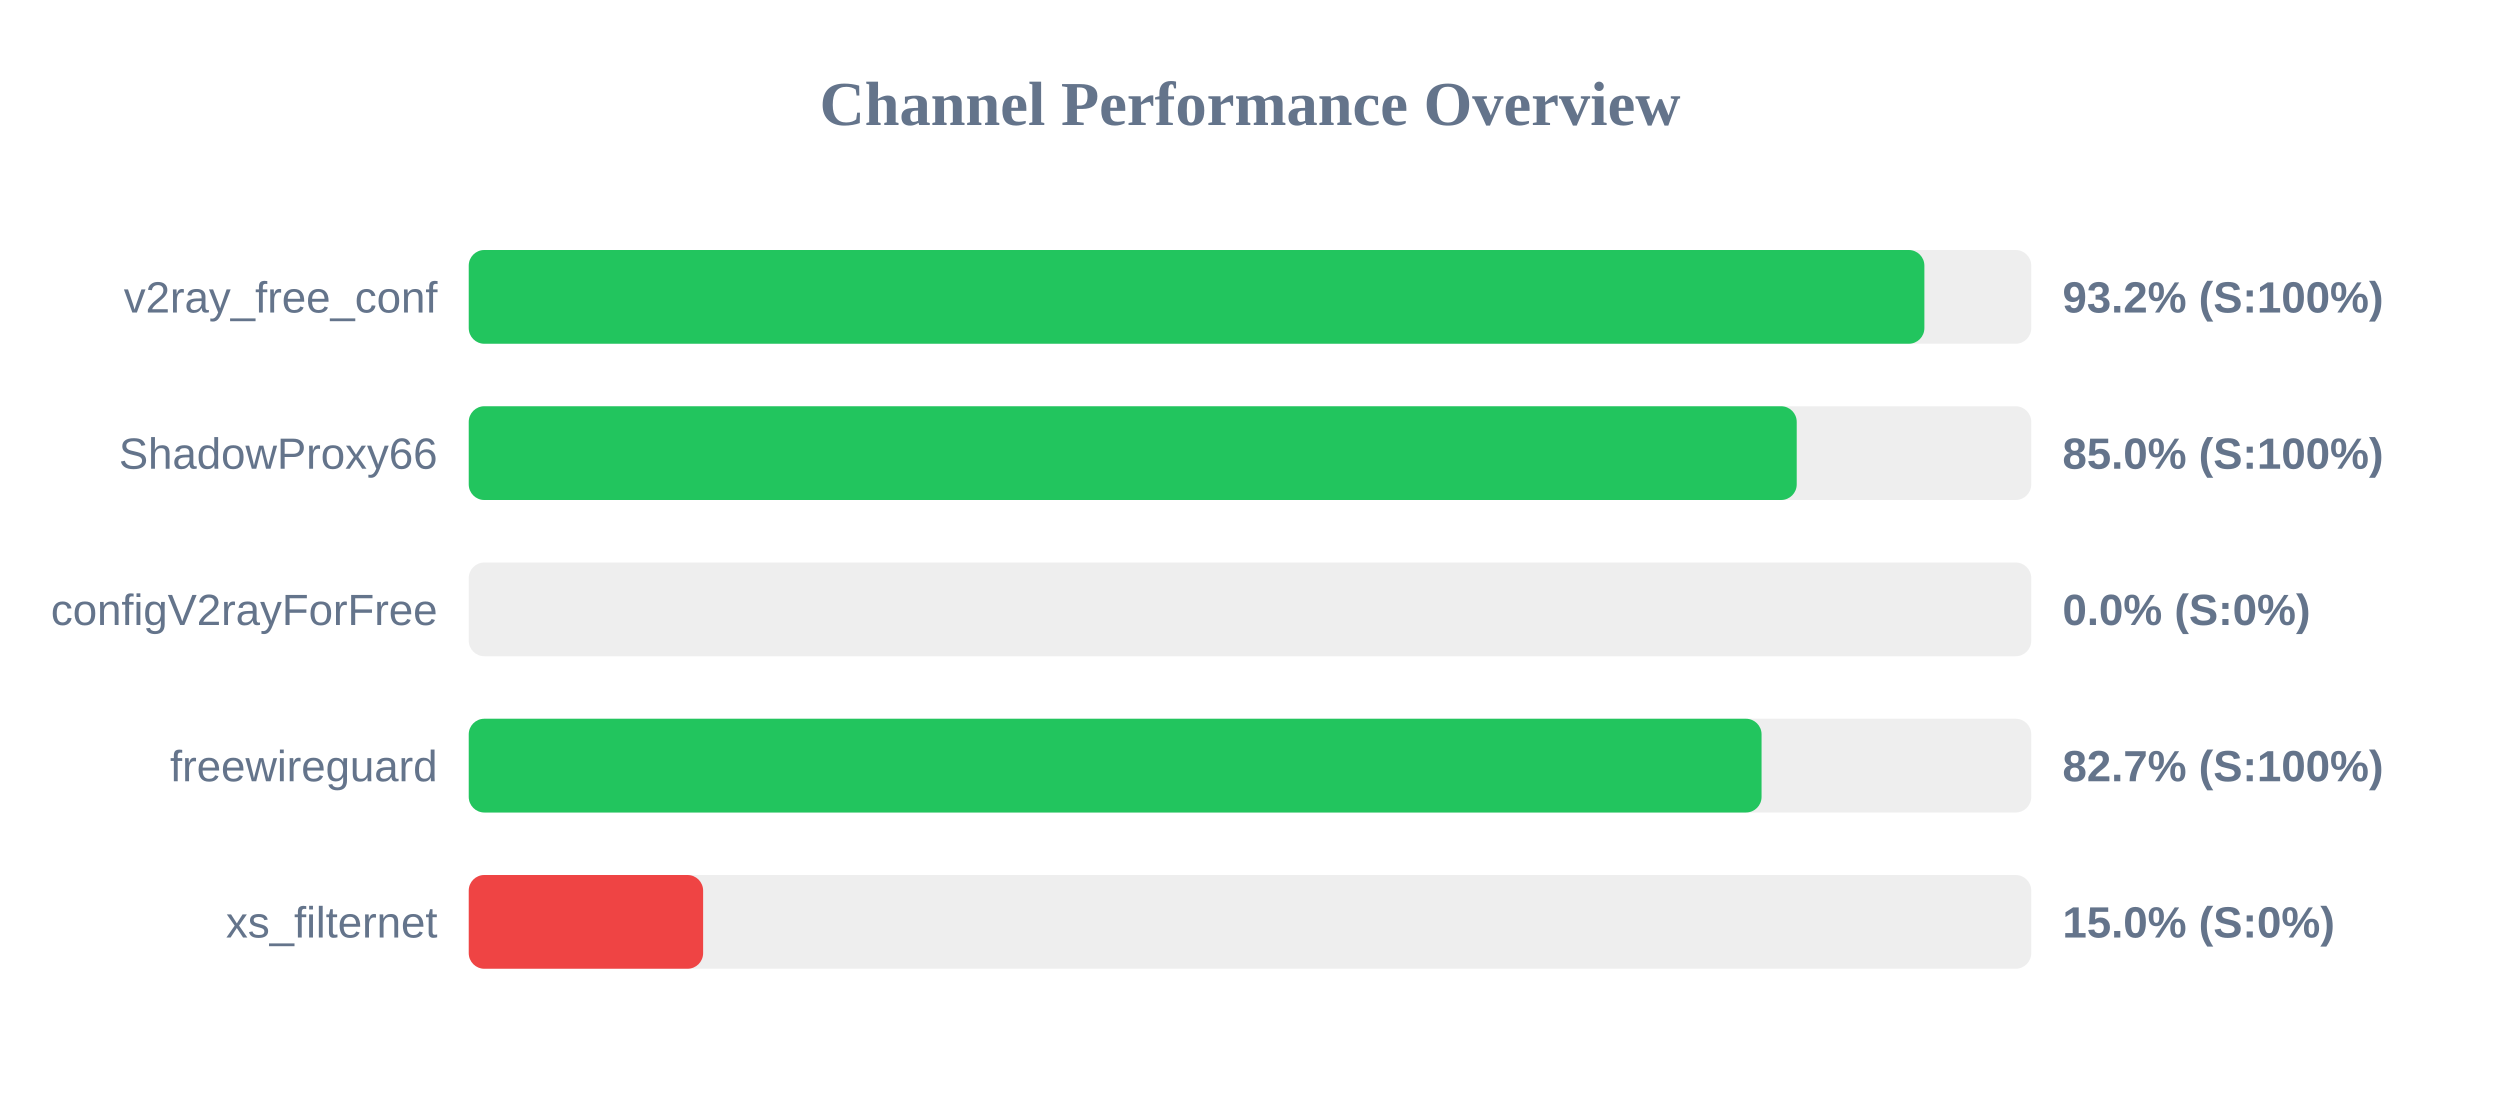
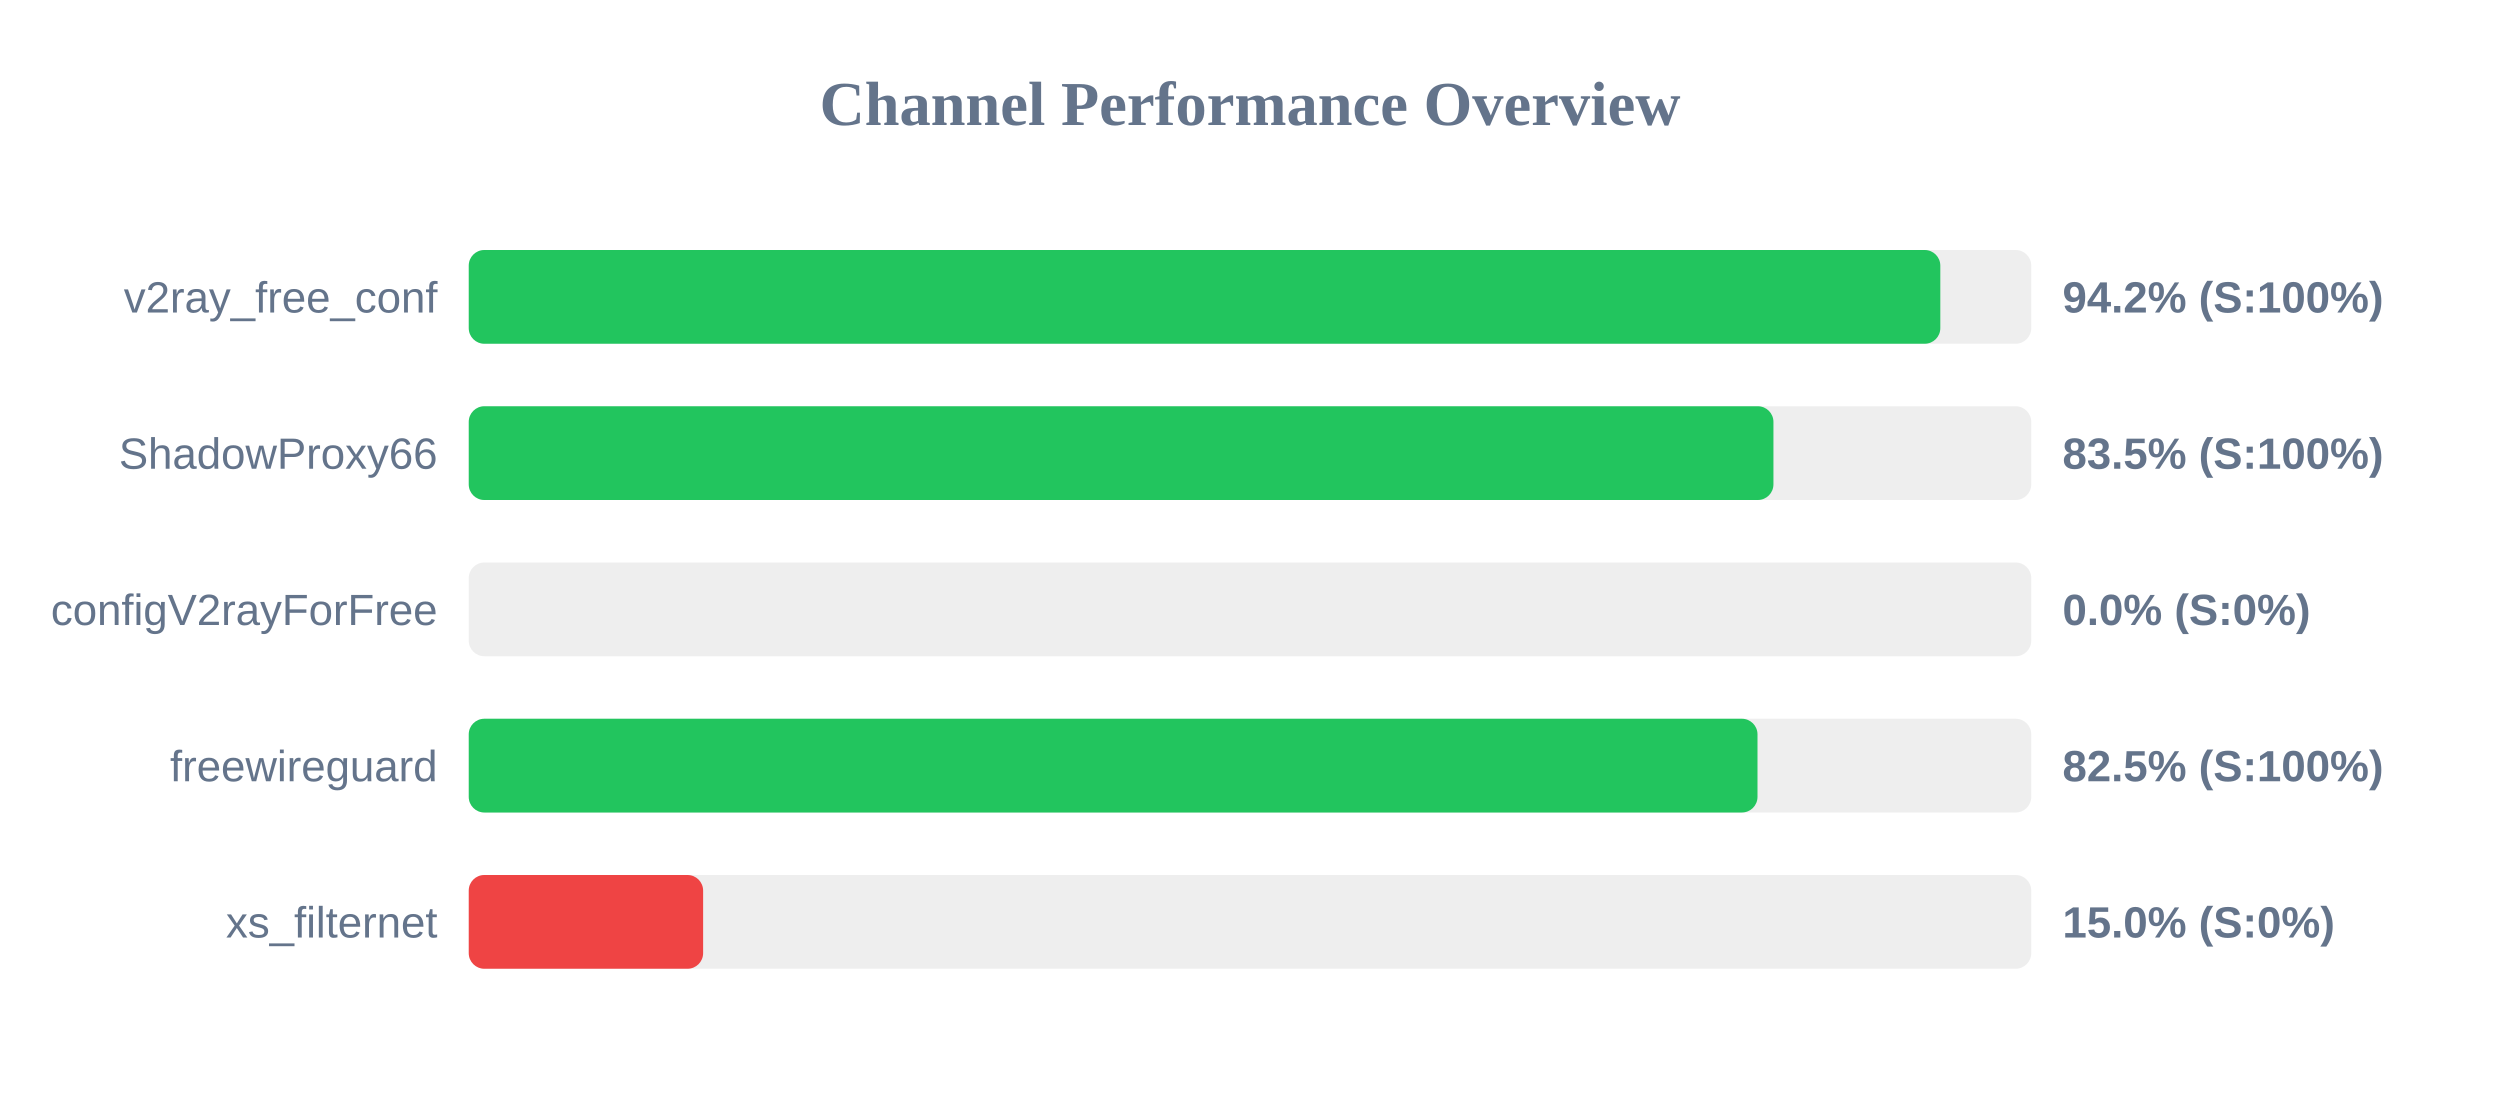
<svg xmlns="http://www.w3.org/2000/svg" width="800" height="350" version="1.1">
  <style>
        .row { font: 14px Arial; fill: #64748b; }
        .score { font: bold 14px Arial; fill: #64748b; }
    </style>
  <text x="400" y="40" text-anchor="middle" font-size="20px" font-weight="bold" fill="#64748b">Channel Performance Overview</text>
  <rect x="150" y="80" width="500" height="30" fill="#eee" rx="5" />
-   <rect x="150" y="80" width="465.8" height="30" fill="#22c55e" rx="5" />
+   <rect x="150" y="80" width="470.9" height="30" fill="#22c55e" rx="5" />
  <text x="140" y="100" text-anchor="end" class="row">v2ray_free_conf</text>
-   <text x="660" y="100" text-anchor="start" class="score">93.2% (S:100%)</text>
+   <text x="660" y="100" text-anchor="start" class="score">94.2% (S:100%)</text>
  <rect x="150" y="130" width="500" height="30" fill="#eee" rx="5" />
-   <rect x="150" y="130" width="424.95" height="30" fill="#22c55e" rx="5" />
+   <rect x="150" y="130" width="417.5" height="30" fill="#22c55e" rx="5" />
  <text x="140" y="150" text-anchor="end" class="row">ShadowProxy66</text>
-   <text x="660" y="150" text-anchor="start" class="score">85.0% (S:100%)</text>
+   <text x="660" y="150" text-anchor="start" class="score">83.5% (S:100%)</text>
  <rect x="150" y="180" width="500" height="30" fill="#eee" rx="5" />
  <rect x="150" y="180" width="0.0" height="30" fill="#ef4444" rx="5" />
  <text x="140" y="200" text-anchor="end" class="row">configV2rayForFree</text>
  <text x="660" y="200" text-anchor="start" class="score">0.0% (S:0%)</text>
  <rect x="150" y="230" width="500" height="30" fill="#eee" rx="5" />
-   <rect x="150" y="230" width="413.7" height="30" fill="#22c55e" rx="5" />
+   <rect x="150" y="230" width="412.4" height="30" fill="#22c55e" rx="5" />
  <text x="140" y="250" text-anchor="end" class="row">freewireguard</text>
-   <text x="660" y="250" text-anchor="start" class="score">82.7% (S:100%)</text>
+   <text x="660" y="250" text-anchor="start" class="score">82.5% (S:100%)</text>
  <rect x="150" y="280" width="500" height="30" fill="#eee" rx="5" />
  <rect x="150" y="280" width="75.0" height="30" fill="#ef4444" rx="5" />
  <text x="140" y="300" text-anchor="end" class="row">xs_filternet</text>
  <text x="660" y="300" text-anchor="start" class="score">15.0% (S:0%)</text>
</svg>
